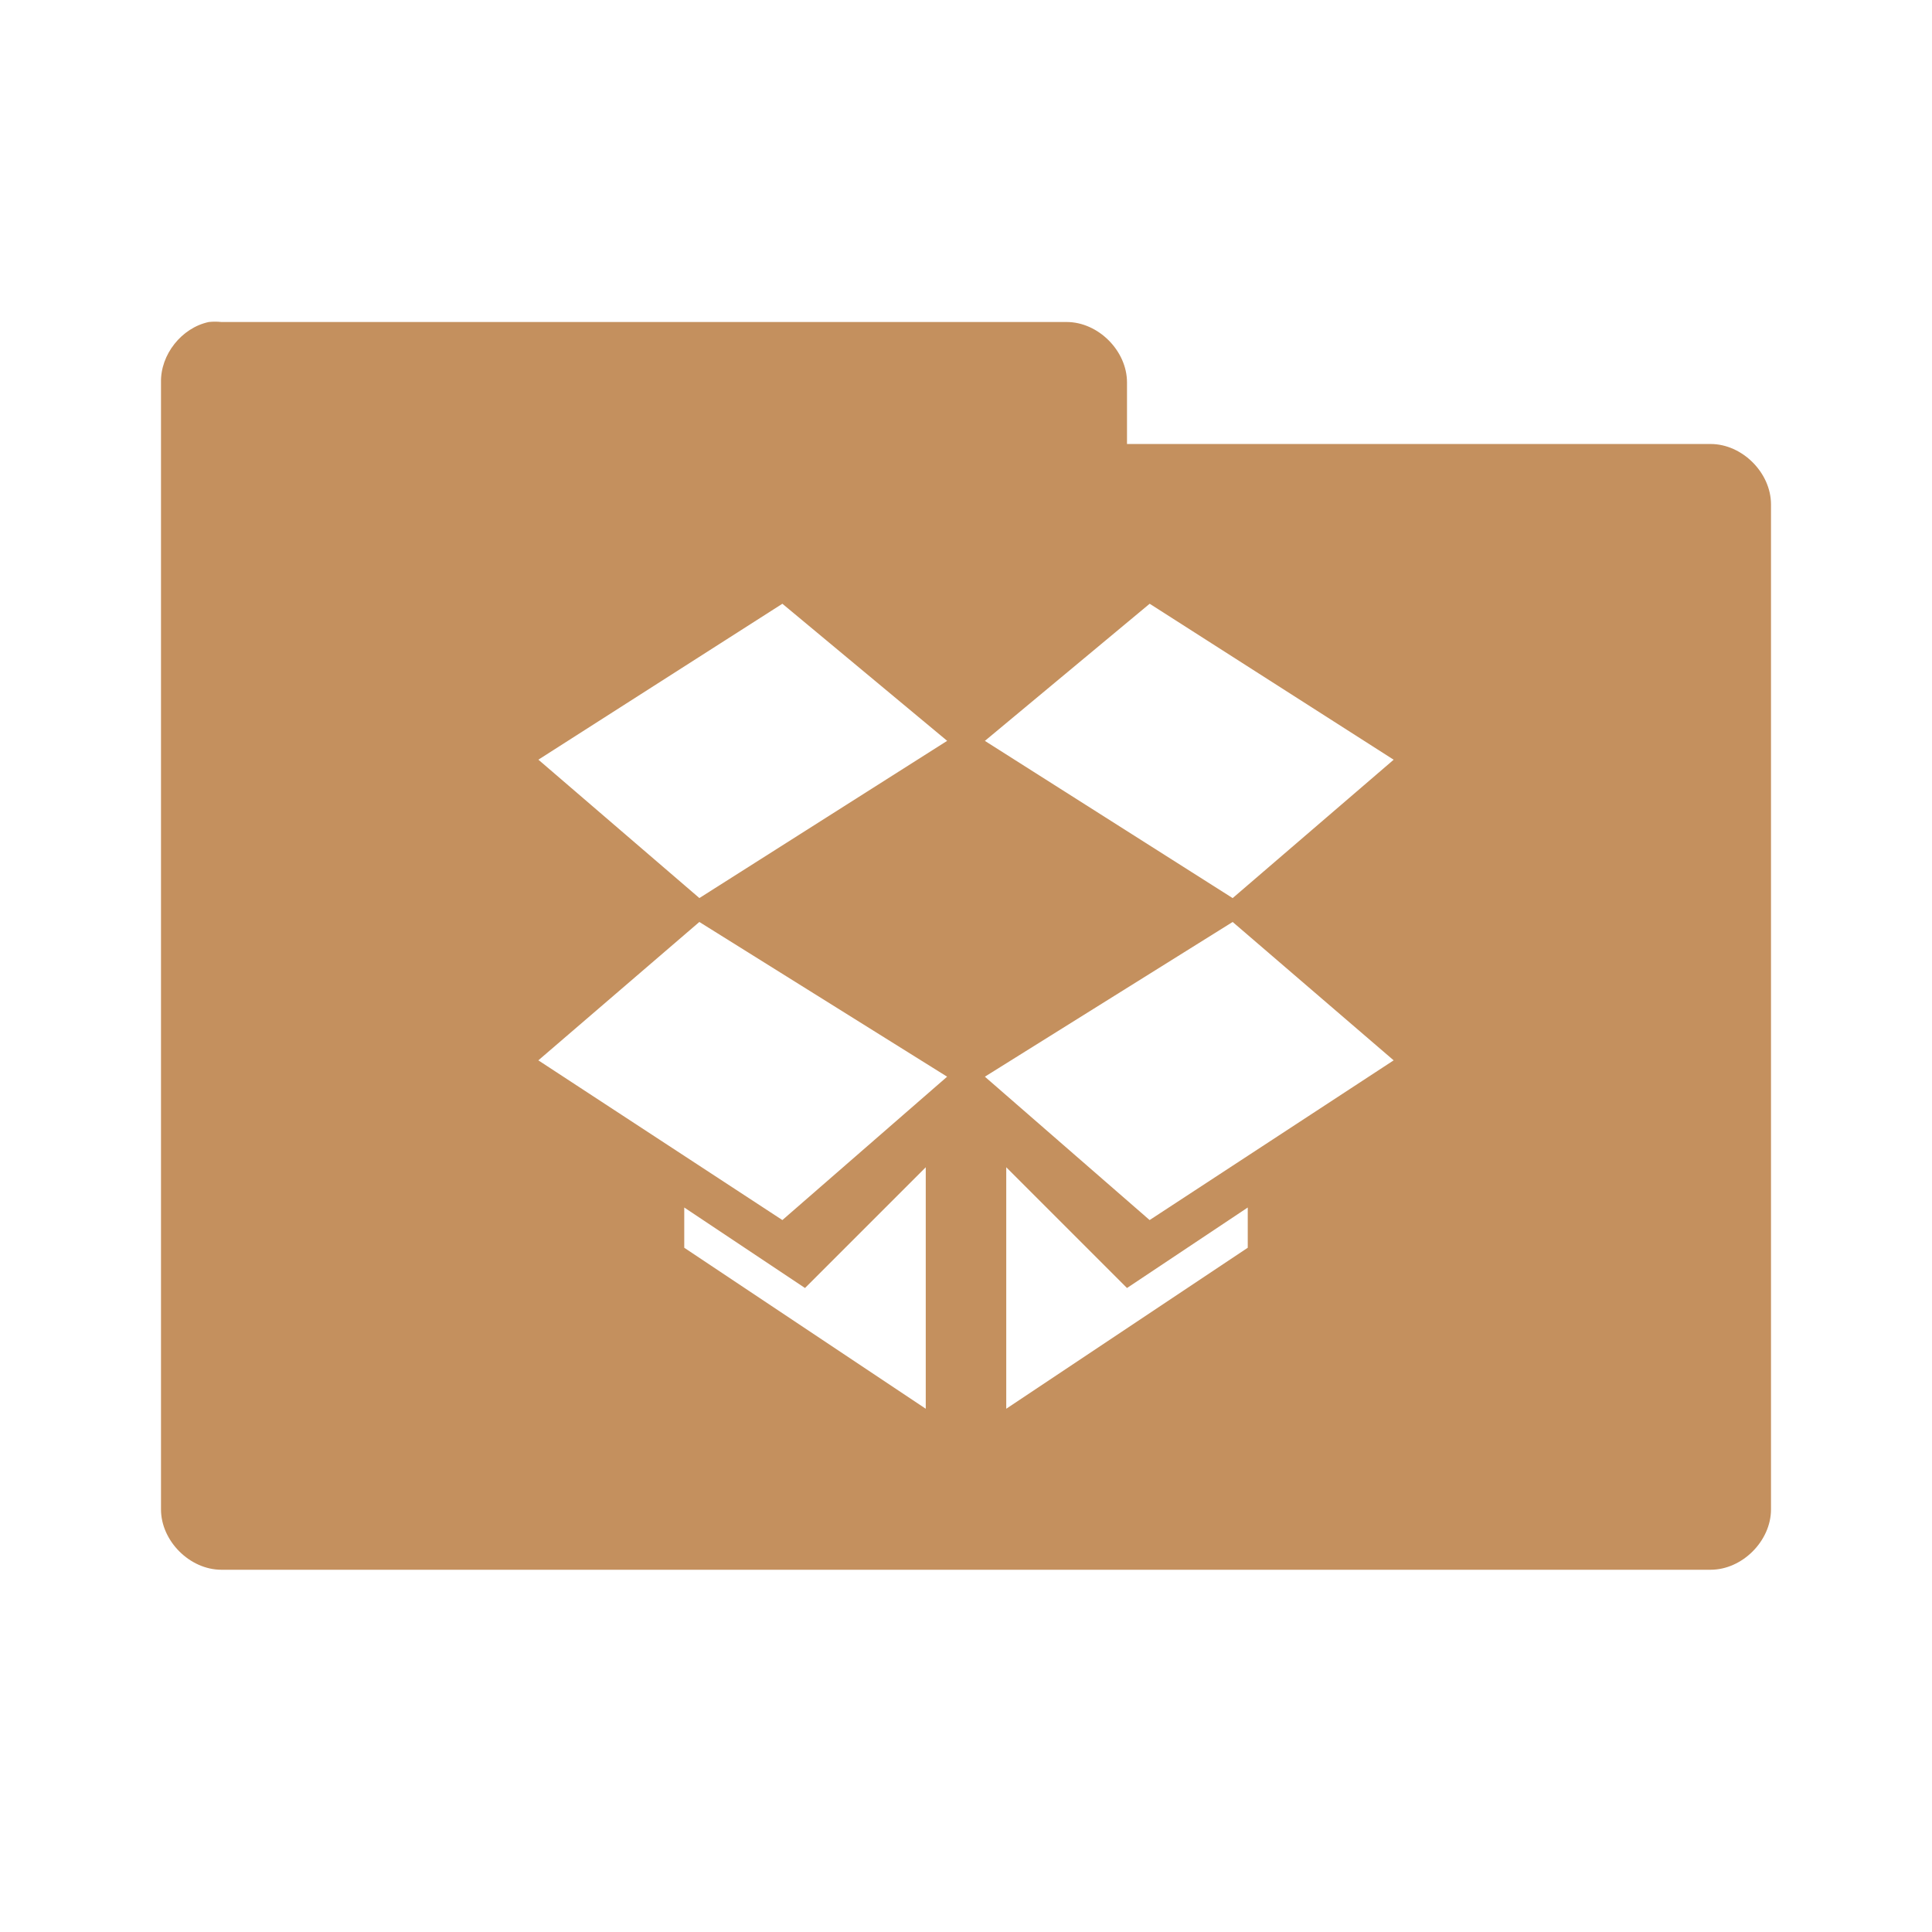
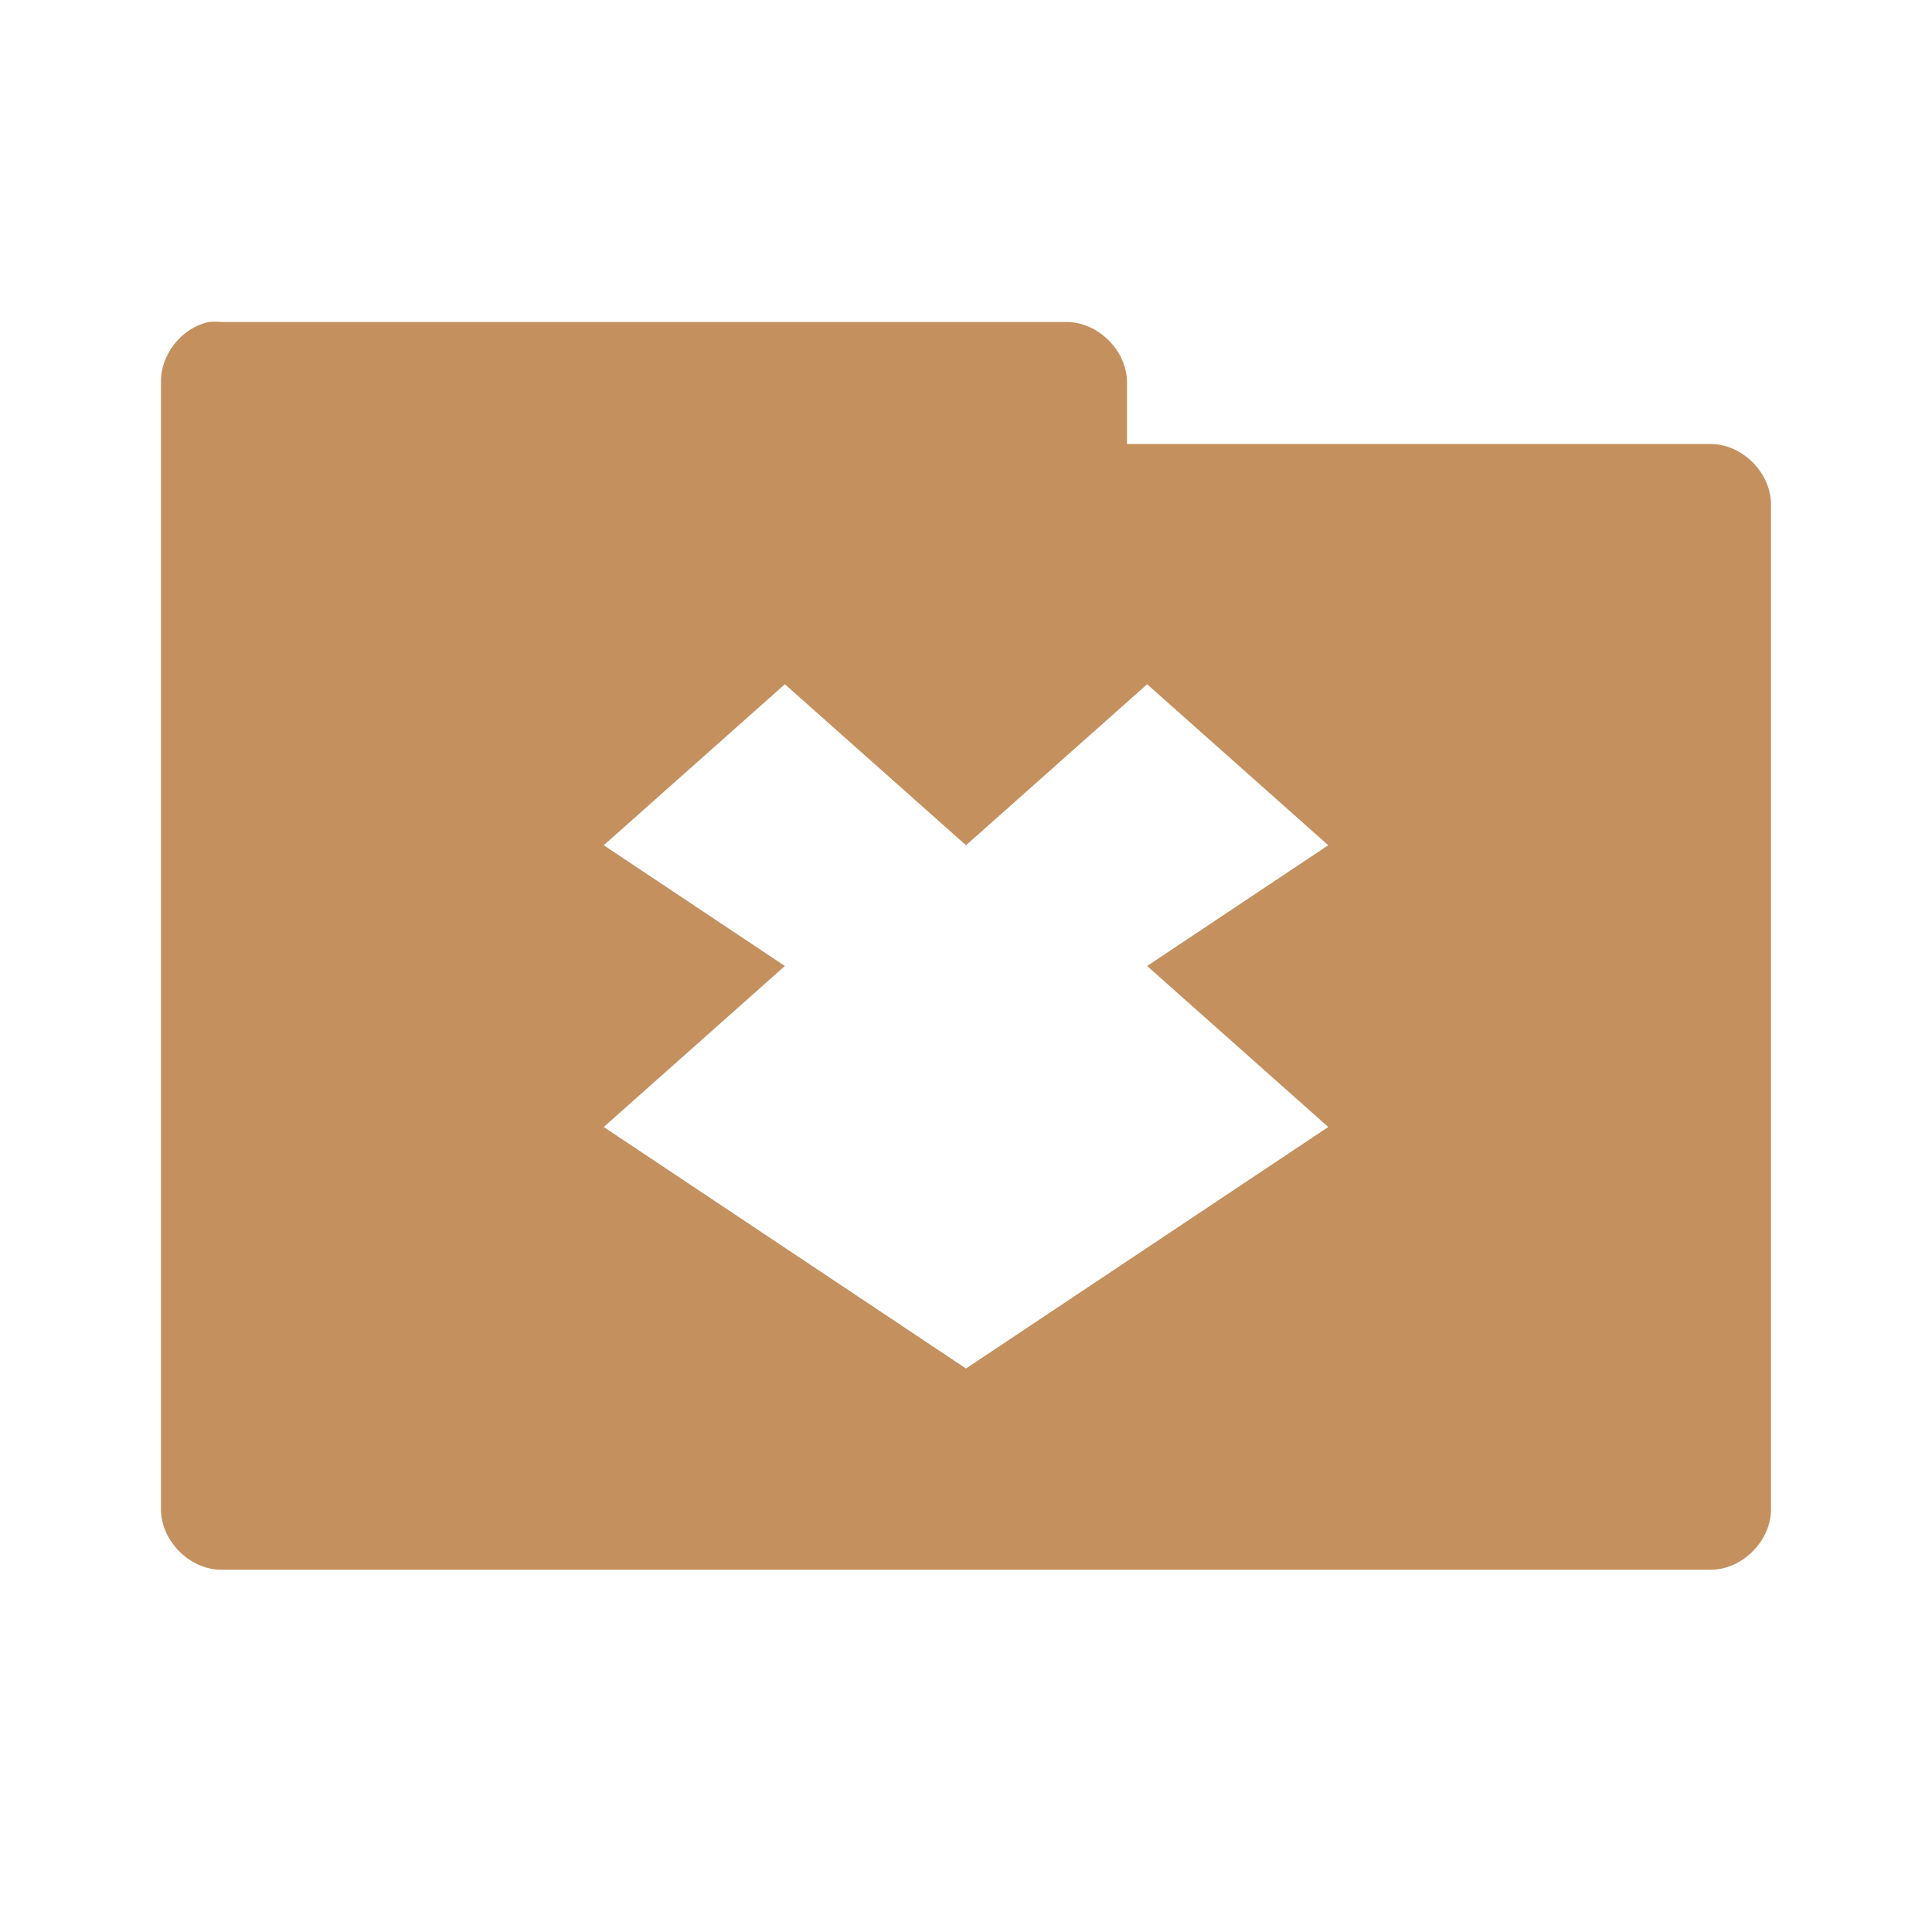
- <svg xmlns="http://www.w3.org/2000/svg" id="svg3396" height="48" width="48" version="1.0">
-   <defs id="defs3398">
-     <radialGradient id="radialGradient2661" gradientUnits="userSpaceOnUse" cy="35.127" cx="23.071" gradientTransform="matrix(1.0638,0.013724,-0.009553,0.23168,118.7659,36.59173)" r="10.319">
-       <stop id="stop2093" offset="0" />
-       <stop id="stop2095" style="stop-opacity:0" offset="1" />
-     </radialGradient>
-     <linearGradient id="linearGradient2658" y2="46.073" gradientUnits="userSpaceOnUse" x2="28.857" y1="26" x1="28.857" gradientTransform="translate(106.8429,-0.4812744)">
-       <stop id="stop3499" style="stop-color:#699536" offset="0" />
-       <stop id="stop3501" style="stop-color:#587d2d" offset="1" />
+ <svg xmlns="http://www.w3.org/2000/svg" xmlns:xlink="http://www.w3.org/1999/xlink" width="48" height="48" id="svg2" version="1.1">
+   <defs id="defs4">
+     <linearGradient id="linearGradient3855">
+       <stop style="stop-color:#000000;stop-opacity:1;" offset="0" id="stop3857" />
+       <stop style="stop-color:#000000;stop-opacity:0.294;" offset="1" id="stop3859" />
    </linearGradient>
-     <linearGradient id="linearGradient2656" y2="32.485" gradientUnits="userSpaceOnUse" x2="24.104" gradientTransform="matrix(0.89889,0,0,0.89347,121.3789,14.95273)" y1="15.169" x1="24.104">
-       <stop id="stop2266" style="stop-color:#d7e866" offset="0" />
-       <stop id="stop2268" style="stop-color:#8cab2a" offset="1" />
+     <linearGradient id="linearGradient3833">
+       <stop id="stop3835" offset="0" style="stop-color:#fdfeff;stop-opacity:1;" />
+       <stop id="stop3837" offset="1" style="stop-color:#dfe4e4;stop-opacity:1;" />
    </linearGradient>
-     <linearGradient id="linearGradient2653" y2="47.273" gradientUnits="userSpaceOnUse" x2="24.139" gradientTransform="matrix(0.53994,0,0,0.53668,129.9939,23.01273)" y1="6.532" x1="24.139">
-       <stop id="stop4224" style="stop-color:#fff" offset="0" />
-       <stop id="stop4226" style="stop-color:#fff;stop-opacity:0" offset="1" />
+     <linearGradient id="linearGradient3823">
+       <stop style="stop-color:#49b7ef;stop-opacity:1;" offset="0" id="stop3825" />
+       <stop style="stop-color:#1d8de2;stop-opacity:1;" offset="1" id="stop3827" />
    </linearGradient>
-     <radialGradient id="radialGradient2455" gradientUnits="userSpaceOnUse" cy="5.017" cx="3" gradientTransform="matrix(-1.2749e-8,1.7143,-2.1593,-1.46e-8,12.809,2.857)" r="21">
-       <stop id="stop3486" style="stop-color:#bdbdbd" offset="0" />
-       <stop id="stop3488" style="stop-color:#d0d0d0" offset="1" />
-     </radialGradient>
-     <linearGradient id="linearGradient2453" y2="16.19" gradientUnits="userSpaceOnUse" x2="62.989" gradientTransform="translate(-50.941,0)" y1="13.183" x1="62.989">
-       <stop id="stop6406" style="stop-color:#f9f9f9" offset="0" />
-       <stop id="stop6408" style="stop-color:#c9c9c9" offset="1" />
+     <linearGradient id="linearGradient3956">
+       <stop style="stop-color:#f8f4e1;stop-opacity:1;" offset="0" id="stop3958" />
+       <stop style="stop-color:#eae5c8;stop-opacity:1;" offset="1" id="stop3960" />
    </linearGradient>
-     <radialGradient id="radialGradient7600-312" gradientUnits="userSpaceOnUse" cy="486.65" cx="605.71" gradientTransform="matrix(-0.03213,0,0,0.037059,23.363,25.412)" r="117.14">
-       <stop id="stop2681" offset="0" />
-       <stop id="stop2683" style="stop-opacity:0" offset="1" />
-     </radialGradient>
-     <radialGradient id="radialGradient7598-526" gradientUnits="userSpaceOnUse" cy="486.65" cx="605.71" gradientTransform="matrix(0.03213,0,0,0.037059,24.637,25.412)" r="117.14">
-       <stop id="stop2675" offset="0" />
-       <stop id="stop2677" style="stop-opacity:0" offset="1" />
-     </radialGradient>
-     <linearGradient id="linearGradient7596-975" y2="609.51" gradientUnits="userSpaceOnUse" x2="302.86" gradientTransform="matrix(0.08284,0,0,0.037059,-5.9408,25.412)" y1="366.65" x1="302.86">
-       <stop id="stop2667" style="stop-opacity:0" offset="0" />
-       <stop id="stop2669" offset=".5" />
-       <stop id="stop2671" style="stop-opacity:0" offset="1" />
+     <linearGradient id="linearGradient3915">
+       <stop style="stop-color:#f8f4e1;stop-opacity:1;" offset="0" id="stop3917" />
+       <stop style="stop-color:#ad9e57;stop-opacity:1;" offset="1" id="stop3919" />
    </linearGradient>
-     <linearGradient id="linearGradient2446" y2="15.944" gradientUnits="userSpaceOnUse" x2="65.34" gradientTransform="translate(-53.765,-0.11419)" y1="45.114" x1="82.453">
-       <stop id="stop3624" style="stop-color:#bb2b12" offset="0" />
-       <stop id="stop3626" style="stop-color:#cd7233" offset="1" />
+     <linearGradient id="linearGradient3861">
+       <stop style="stop-color:#000000;stop-opacity:1;" offset="0" id="stop3863" />
+       <stop style="stop-color:#000000;stop-opacity:0;" offset="1" id="stop3865" />
    </linearGradient>
-     <radialGradient id="radialGradient2444" gradientUnits="userSpaceOnUse" cy="14.113" cx="63.969" gradientTransform="matrix(1.5647,-9.5143e-8,6.1772e-8,1.0159,-86.213,8.1461)" r="23.097">
-       <stop id="stop3618" style="stop-color:#f0c178" offset="0" />
-       <stop id="stop3270" style="stop-color:#e18941" offset=".5" />
-       <stop id="stop3620" style="stop-color:#ec4f18" offset="1" />
-     </radialGradient>
-     <linearGradient id="linearGradient2441" y2="36.658" gradientUnits="userSpaceOnUse" x2="22.809" gradientTransform="matrix(1.1447,0,0,0.99775,-3.4661,1.0988)" y1="49.629" x1="22.935">
-       <stop id="stop2661" style="stop-color:#0a0a0a;stop-opacity:.498" offset="0" />
-       <stop id="stop2663" style="stop-color:#0a0a0a;stop-opacity:0" offset="1" />
+     <linearGradient id="linearGradient3844">
+       <stop style="stop-color:#000000;stop-opacity:0.392;" offset="0" id="stop3846" />
+       <stop style="stop-color:#000000;stop-opacity:0;" offset="1" id="stop3848" />
    </linearGradient>
-     <radialGradient id="radialGradient2438" gradientUnits="userSpaceOnUse" cy="8.302" cx="7.265" gradientTransform="matrix(0,1.208,-1.6272,0,26.372,8.2665)" r="20.98">
-       <stop id="stop2693" style="stop-color:#fff;stop-opacity:0.4" offset="0" />
-       <stop id="stop2695" style="stop-color:#fff;stop-opacity:0" offset="1" />
-     </radialGradient>
-     <linearGradient id="linearGradient2435" y2="33.955" gradientUnits="userSpaceOnUse" x2="15.215" y1="22.292" x1="11.566">
-       <stop id="stop2687" style="stop-color:#fff;stop-opacity:.275" offset="0" />
-       <stop id="stop2689" style="stop-color:#fff;stop-opacity:.078" offset="1" />
+     <linearGradient id="linearGradient3810">
+       <stop style="stop-color:#f2c66f;stop-opacity:1;" offset="0" id="stop3812" />
+       <stop style="stop-color:#fbd68f;stop-opacity:1;" offset="1" id="stop3814" />
    </linearGradient>
+     <linearGradient xlink:href="#linearGradient3810" id="linearGradient3816" x1="24" y1="1046.362" x2="24" y2="1014.362" gradientUnits="userSpaceOnUse" />
+     <radialGradient xlink:href="#linearGradient3844" id="radialGradient3850" cx="24.076" cy="41.383" fx="24.076" fy="41.383" r="21.076" gradientTransform="matrix(1,0,0,0.1130763,0,36.7037)" gradientUnits="userSpaceOnUse" />
+     <linearGradient xlink:href="#linearGradient3810" id="linearGradient3856" gradientUnits="userSpaceOnUse" x1="24" y1="1046.362" x2="24" y2="1014.362" gradientTransform="translate(0,-3)" />
+     <linearGradient xlink:href="#linearGradient3810" id="linearGradient3858" gradientUnits="userSpaceOnUse" x1="24" y1="1046.362" x2="24" y2="1014.362" gradientTransform="translate(0,-1004.362)" />
+     <linearGradient xlink:href="#linearGradient3861" id="linearGradient3867" x1="1.995" y1="28.562" x2="46.005" y2="28.562" gradientUnits="userSpaceOnUse" />
+     <linearGradient xlink:href="#linearGradient3915" id="linearGradient3921" x1="35" y1="8" x2="38" y2="5" gradientUnits="userSpaceOnUse" />
+     <linearGradient xlink:href="#linearGradient3915" id="linearGradient3933" gradientUnits="userSpaceOnUse" x1="35" y1="8" x2="38" y2="5" gradientTransform="matrix(1.043656,0,0,1.222222,26.3015,1003.251)" />
+     <linearGradient xlink:href="#linearGradient3915" id="linearGradient3954" x1="35" y1="11" x2="44" y2="5" gradientUnits="userSpaceOnUse" gradientTransform="translate(22,1004.362)" />
+     <linearGradient xlink:href="#linearGradient3823" id="linearGradient3829" x1="21" y1="14" x2="20" y2="24" gradientUnits="userSpaceOnUse" />
+     <linearGradient xlink:href="#linearGradient3833" id="linearGradient3839" gradientUnits="userSpaceOnUse" x1="21" y1="14" x2="20" y2="26" />
+     <linearGradient xlink:href="#linearGradient3855" id="linearGradient3862" x1="22" y1="15" x2="20" y2="30" gradientUnits="userSpaceOnUse" />
  </defs>
-   <path style="font-size:medium;font-style:normal;font-variant:normal;font-weight:normal;font-stretch:normal;text-indent:0;text-align:start;text-decoration:none;line-height:normal;letter-spacing:normal;word-spacing:normal;text-transform:none;direction:ltr;block-progression:tb;writing-mode:lr-tb;text-anchor:start;baseline-shift:baseline;opacity:1.0;color:#000000;fill:#c4905e;fill-opacity:1;fill-rule:nonzero;stroke:none;stroke-width:3;marker:none;visibility:visible;display:inline;overflow:visible;enable-background:accumulate;font-family:Sans;-inkscape-font-specification:Sans" d="M 5.188,8 C 4.511,8.144 3.985,8.809 4,9.5 l 0,28 c 7.86e-5,0.785 0.715,1.5 1.5,1.5 l 37,0 c 0.785,-7.9e-5 1.5,-0.715 1.5,-1.5 l 0,-24.969 c -7.9e-5,-0.785 -0.715,-1.5 -1.5,-1.5 l -14.5,0 L 28,9.5 C 28,8.715 27.285,8 26.5,8 L 5.5,8 C 5.396,7.989 5.291,7.989 5.188,8 z m 14.25,7 4.094,3.406 -6.156,3.906 -4,-3.438 z m 9.125,0 6.062,3.875 -4,3.438 -6.156,-3.906 z M 17.375,22.906 23.531,26.75 19.438,30.312 13.375,26.344 z m 13.25,0 4,3.438 L 28.562,30.312 24.469,26.75 z M 23,29 l 0,6 -6,-4 0,-1 3,2 z m 2,0 3,3 3,-2 0,1 -6,4 z" id="path3912" />
+   <g id="layer1" transform="translate(0,-1004.362)">
+     <path style="font-size:medium;font-style:normal;font-variant:normal;font-weight:normal;font-stretch:normal;text-indent:0;text-align:start;text-decoration:none;line-height:normal;letter-spacing:normal;word-spacing:normal;text-transform:none;direction:ltr;block-progression:tb;writing-mode:lr-tb;text-anchor:start;baseline-shift:baseline;color:#000000;fill:#c4905e;fill-opacity:1;fill-rule:nonzero;stroke:none;stroke-width:3;marker:none;visibility:visible;display:inline;overflow:visible;enable-background:accumulate;font-family:Sans;-inkscape-font-specification:Sans" d="M 5.188 8 C 4.511 8.144 3.985 8.809 4 9.5 L 4 37.5 C 4 38.285 4.715 39 5.5 39 L 42.5 39 C 43.285 39 44 38.285 44 37.5 L 44 12.531 C 44 11.746 43.285 11.031 42.5 11.031 L 28 11.031 L 28 9.5 C 28 8.715 27.285 8 26.5 8 L 5.5 8 C 5.396 7.989 5.291 7.989 5.188 8 z M 19.5 17 L 24 21 L 28.5 17 L 33 21 L 28.5 24 L 33 28 L 24 34 L 15 28 L 19.5 24 L 15 21 L 19.5 17 z " transform="translate(0,1004.362)" id="path3912" />
+   </g>
</svg>
